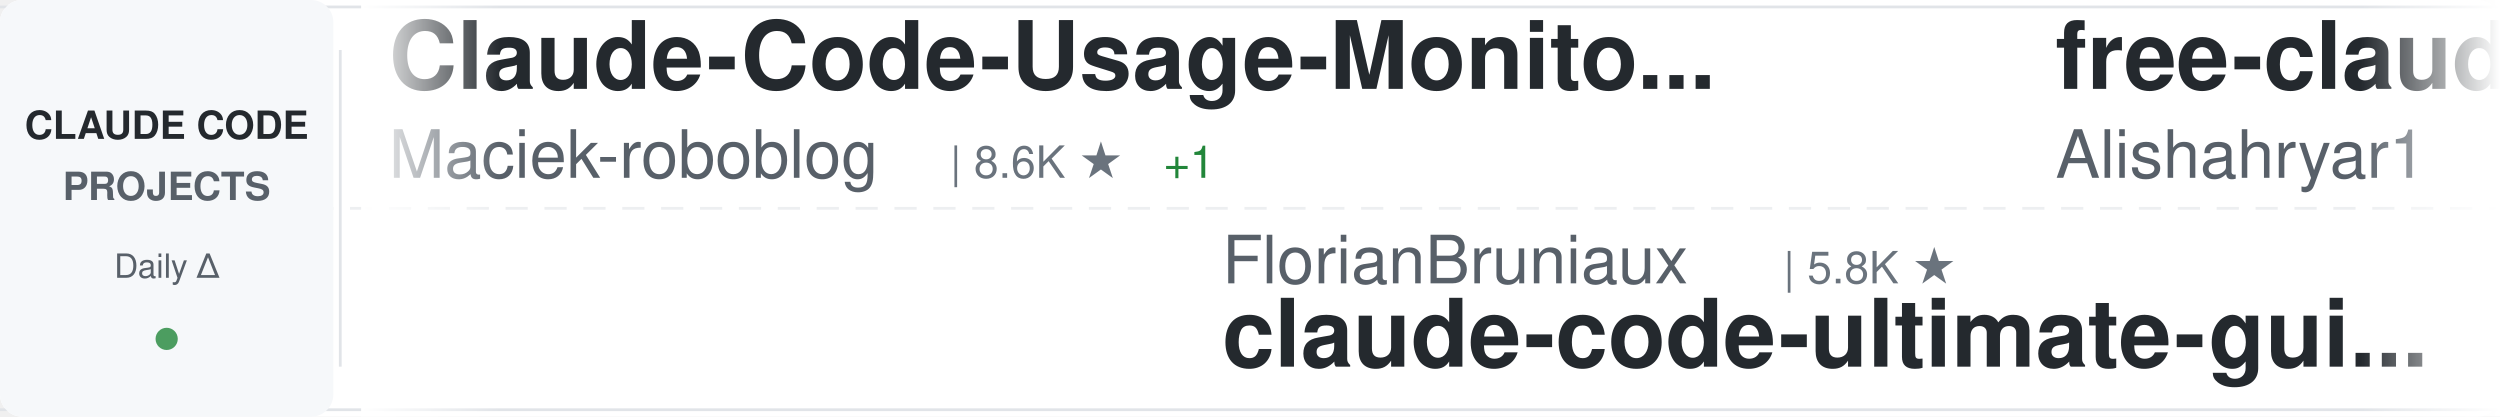
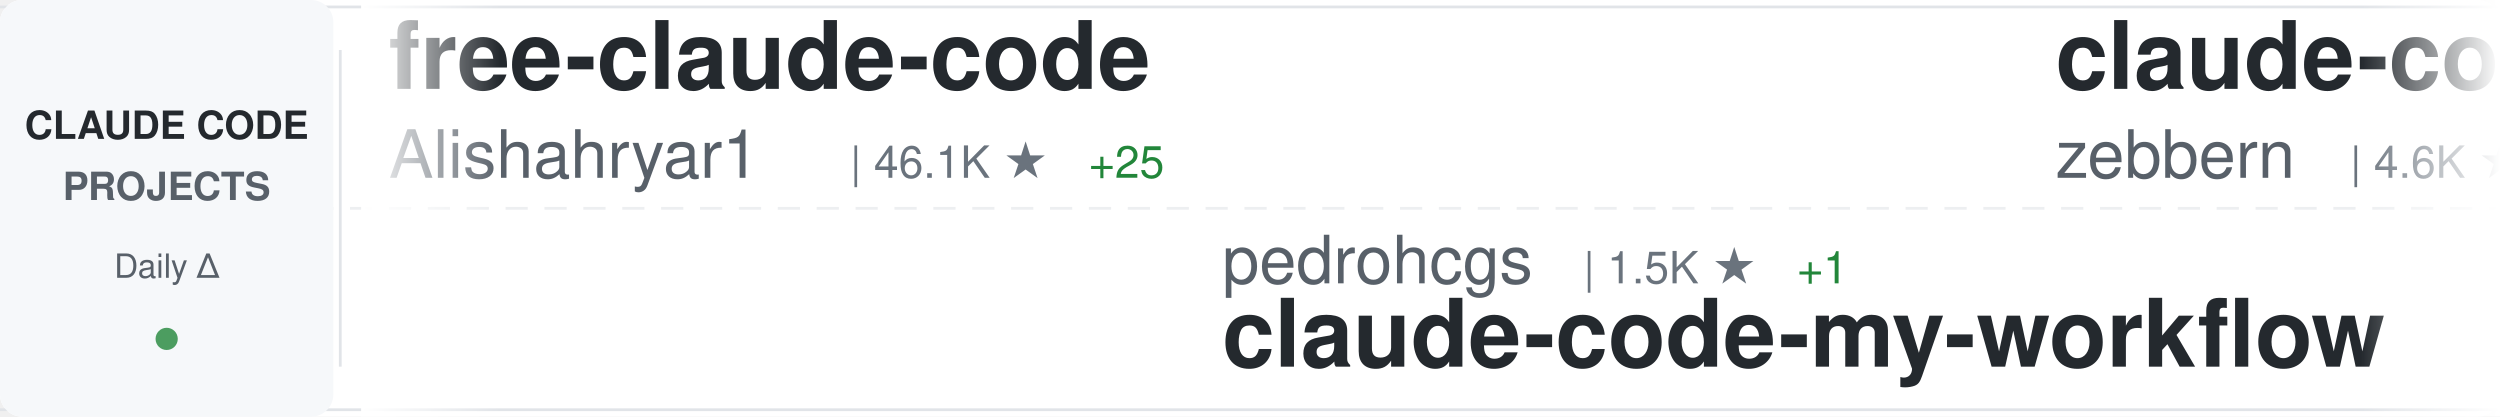
<svg xmlns="http://www.w3.org/2000/svg" width="900" height="150">
  <defs>
    <linearGradient id="awesomeLeftFade" x1="0%" y1="0%" x2="100%" y2="0%">
      <stop offset="0%" style="stop-color:#ffffff;stop-opacity:1" />
      <stop offset="100%" style="stop-color:#ffffff;stop-opacity:0" />
    </linearGradient>
    <linearGradient id="awesomeRightFade" x1="0%" y1="0%" x2="100%" y2="0%">
      <stop offset="0%" style="stop-color:#ffffff;stop-opacity:0" />
      <stop offset="100%" style="stop-color:#ffffff;stop-opacity:1" />
    </linearGradient>
  </defs>
  <rect width="900" height="150" fill="#ffffff" rx="8" />
  <rect x="0" y="2" width="900" height="1" fill="#e1e4e8" />
  <rect x="0" y="147" width="900" height="1" fill="#e1e4e8" />
  <line x1="0" y1="75" x2="900" y2="75" stroke="#e1e4e8" stroke-width="1" stroke-dasharray="8 6" opacity="0.6" />
  <rect x="0" y="0" width="120" height="150" fill="#f6f8fa" rx="8" />
  <text x="60" y="50" font-family="-apple-system, BlinkMacSystemFont, 'Segoe UI', Helvetica, Arial, sans-serif" font-size="14" font-weight="600" fill="#24292e" text-anchor="middle">CLAUDE CODE</text>
  <text x="60" y="72" font-family="-apple-system, BlinkMacSystemFont, 'Segoe UI', Helvetica, Arial, sans-serif" font-size="14" font-weight="600" fill="#586069" text-anchor="middle">PROJECTS</text>
  <text x="60" y="100" font-family="-apple-system, BlinkMacSystemFont, 'Segoe UI', Helvetica, Arial, sans-serif" font-size="12" font-weight="500" fill="#586069" text-anchor="middle">Daily Δ</text>
  <circle cx="60" cy="122" r="4" fill="#22863a" opacity="0.8" />
  <rect x="122" y="18" width="1" height="114" fill="#e1e4e8" />
  <clipPath id="awesomeTickerClip">
    <rect x="130" y="0" width="770" height="150" />
  </clipPath>
  <g clip-path="url(#awesomeTickerClip)">
    <g id="awesomeTickerItems">
      <animateTransform attributeName="transform" attributeType="XML" type="translate" from="0 0" to="-3000 0" dur="54s" repeatCount="indefinite" />
      <g transform="translate(0, 0)">
-         <text x="140" y="32" font-family="-apple-system, BlinkMacSystemFont, 'Segoe UI', Helvetica, Arial, sans-serif" font-size="34" font-weight="600" fill="#24292e">Claude-Code-Usage-Monito...</text>
-         <text x="140" y="64" font-family="-apple-system, BlinkMacSystemFont, 'Segoe UI', Helvetica, Arial, sans-serif" font-size="24" font-weight="400" fill="#586069">Maciek-roboblog</text>
-         <text x="342" y="64" font-family="-apple-system, BlinkMacSystemFont, 'Segoe UI', Helvetica, Arial, sans-serif" font-size="16" font-weight="500" fill="#6a737d">| 8.6K ★</text>
-         <text x="419" y="64" font-family="-apple-system, BlinkMacSystemFont, 'Segoe UI', Helvetica, Arial, sans-serif" font-size="16" font-weight="500" fill="#22863a"> +1</text>
-       </g>
-       <g transform="translate(300, 0)">
-         <text x="140" y="102" font-family="-apple-system, BlinkMacSystemFont, 'Segoe UI', Helvetica, Arial, sans-serif" font-size="24" font-weight="400" fill="#586069">FlorianBruniaux</text>
-         <text x="342" y="102" font-family="-apple-system, BlinkMacSystemFont, 'Segoe UI', Helvetica, Arial, sans-serif" font-size="16" font-weight="500" fill="#6a737d">| 5.8K ★</text>
-         <text x="140" y="132" font-family="-apple-system, BlinkMacSystemFont, 'Segoe UI', Helvetica, Arial, sans-serif" font-size="34" font-weight="600" fill="#24292e">claude-code-ultimate-gui...</text>
-       </g>
-       <g transform="translate(600, 0)">
        <text x="140" y="32" font-family="-apple-system, BlinkMacSystemFont, 'Segoe UI', Helvetica, Arial, sans-serif" font-size="34" font-weight="600" fill="#24292e">free-claude-code</text>
        <text x="140" y="64" font-family="-apple-system, BlinkMacSystemFont, 'Segoe UI', Helvetica, Arial, sans-serif" font-size="24" font-weight="400" fill="#586069">Alishahryar1</text>
        <text x="306" y="64" font-family="-apple-system, BlinkMacSystemFont, 'Segoe UI', Helvetica, Arial, sans-serif" font-size="16" font-weight="500" fill="#6a737d">| 46.1K ★</text>
-         <text x="392" y="64" font-family="-apple-system, BlinkMacSystemFont, 'Segoe UI', Helvetica, Arial, sans-serif" font-size="16" font-weight="500" fill="#22863a"> +26</text>
+         <text x="392" y="64" font-family="-apple-system, BlinkMacSystemFont, 'Segoe UI', Helvetica, Arial, sans-serif" font-size="16" font-weight="500" fill="#22863a"> +25</text>
+       </g>
+       <g transform="translate(300, 0)">
+         <text x="140" y="102" font-family="-apple-system, BlinkMacSystemFont, 'Segoe UI', Helvetica, Arial, sans-serif" font-size="24" font-weight="400" fill="#586069">pedrohcgs</text>
+         <text x="270" y="102" font-family="-apple-system, BlinkMacSystemFont, 'Segoe UI', Helvetica, Arial, sans-serif" font-size="16" font-weight="500" fill="#6a737d">| 1.5K ★</text>
+         <text x="347" y="102" font-family="-apple-system, BlinkMacSystemFont, 'Segoe UI', Helvetica, Arial, sans-serif" font-size="16" font-weight="500" fill="#22863a"> +1</text>
+         <text x="140" y="132" font-family="-apple-system, BlinkMacSystemFont, 'Segoe UI', Helvetica, Arial, sans-serif" font-size="34" font-weight="600" fill="#24292e">claude-code-my-workflow</text>
+       </g>
+       <g transform="translate(600, 0)">
+         <text x="140" y="32" font-family="-apple-system, BlinkMacSystemFont, 'Segoe UI', Helvetica, Arial, sans-serif" font-size="34" font-weight="600" fill="#24292e">claude-code-guide</text>
+         <text x="140" y="64" font-family="-apple-system, BlinkMacSystemFont, 'Segoe UI', Helvetica, Arial, sans-serif" font-size="24" font-weight="400" fill="#586069">zebbern</text>
+         <text x="246" y="64" font-family="-apple-system, BlinkMacSystemFont, 'Segoe UI', Helvetica, Arial, sans-serif" font-size="16" font-weight="500" fill="#6a737d">| 4.6K ★</text>
      </g>
      <g transform="translate(900, 0)">
-         <text x="140" y="102" font-family="-apple-system, BlinkMacSystemFont, 'Segoe UI', Helvetica, Arial, sans-serif" font-size="24" font-weight="400" fill="#586069">luyao618</text>
-         <text x="258" y="102" font-family="-apple-system, BlinkMacSystemFont, 'Segoe UI', Helvetica, Arial, sans-serif" font-size="16" font-weight="500" fill="#6a737d">| 1.7K ★</text>
-         <text x="140" y="132" font-family="-apple-system, BlinkMacSystemFont, 'Segoe UI', Helvetica, Arial, sans-serif" font-size="34" font-weight="600" fill="#24292e">Claude-Code-Source-Study</text>
+         <text x="140" y="102" font-family="-apple-system, BlinkMacSystemFont, 'Segoe UI', Helvetica, Arial, sans-serif" font-size="24" font-weight="400" fill="#586069">jqueryscript</text>
+         <text x="306" y="102" font-family="-apple-system, BlinkMacSystemFont, 'Segoe UI', Helvetica, Arial, sans-serif" font-size="16" font-weight="500" fill="#6a737d">| 501 ★</text>
+         <text x="140" y="132" font-family="-apple-system, BlinkMacSystemFont, 'Segoe UI', Helvetica, Arial, sans-serif" font-size="34" font-weight="600" fill="#24292e">awesome-claude-code</text>
      </g>
      <g transform="translate(1200, 0)">
-         <text x="140" y="32" font-family="-apple-system, BlinkMacSystemFont, 'Segoe UI', Helvetica, Arial, sans-serif" font-size="34" font-weight="600" fill="#24292e">claude_codex_bridge</text>
-         <text x="140" y="64" font-family="-apple-system, BlinkMacSystemFont, 'Segoe UI', Helvetica, Arial, sans-serif" font-size="24" font-weight="400" fill="#586069">SeemSeam</text>
-         <text x="258" y="64" font-family="-apple-system, BlinkMacSystemFont, 'Segoe UI', Helvetica, Arial, sans-serif" font-size="16" font-weight="500" fill="#6a737d">| 3.4K ★</text>
+         <text x="140" y="32" font-family="-apple-system, BlinkMacSystemFont, 'Segoe UI', Helvetica, Arial, sans-serif" font-size="34" font-weight="600" fill="#24292e">claude-code-source-build</text>
+         <text x="140" y="64" font-family="-apple-system, BlinkMacSystemFont, 'Segoe UI', Helvetica, Arial, sans-serif" font-size="24" font-weight="400" fill="#586069">andrew-kramer-inno</text>
+         <text x="378" y="64" font-family="-apple-system, BlinkMacSystemFont, 'Segoe UI', Helvetica, Arial, sans-serif" font-size="16" font-weight="500" fill="#6a737d">| 594 ★</text>
      </g>
      <g transform="translate(1500, 0)">
+         <text x="140" y="102" font-family="-apple-system, BlinkMacSystemFont, 'Segoe UI', Helvetica, Arial, sans-serif" font-size="24" font-weight="400" fill="#586069">Pimzino</text>
+         <text x="246" y="102" font-family="-apple-system, BlinkMacSystemFont, 'Segoe UI', Helvetica, Arial, sans-serif" font-size="16" font-weight="500" fill="#6a737d">| 3.8K ★</text>
+         <text x="140" y="132" font-family="-apple-system, BlinkMacSystemFont, 'Segoe UI', Helvetica, Arial, sans-serif" font-size="34" font-weight="600" fill="#24292e">claude-code-spec-workflo...</text>
+       </g>
+       <g transform="translate(1800, 0)">
+         <text x="140" y="32" font-family="-apple-system, BlinkMacSystemFont, 'Segoe UI', Helvetica, Arial, sans-serif" font-size="34" font-weight="600" fill="#24292e">claude-code-best-practic...</text>
+         <text x="140" y="64" font-family="-apple-system, BlinkMacSystemFont, 'Segoe UI', Helvetica, Arial, sans-serif" font-size="24" font-weight="400" fill="#586069">shanraisshan</text>
+         <text x="306" y="64" font-family="-apple-system, BlinkMacSystemFont, 'Segoe UI', Helvetica, Arial, sans-serif" font-size="16" font-weight="500" fill="#6a737d">| 64.7K ★</text>
+         <text x="392" y="64" font-family="-apple-system, BlinkMacSystemFont, 'Segoe UI', Helvetica, Arial, sans-serif" font-size="16" font-weight="500" fill="#22863a"> +16</text>
+       </g>
+       <g transform="translate(2100, 0)">
        <text x="140" y="102" font-family="-apple-system, BlinkMacSystemFont, 'Segoe UI', Helvetica, Arial, sans-serif" font-size="24" font-weight="400" fill="#586069">ChinaSiro</text>
        <text x="270" y="102" font-family="-apple-system, BlinkMacSystemFont, 'Segoe UI', Helvetica, Arial, sans-serif" font-size="16" font-weight="500" fill="#6a737d">| 9.6K ★</text>
-         <text x="347" y="102" font-family="-apple-system, BlinkMacSystemFont, 'Segoe UI', Helvetica, Arial, sans-serif" font-size="16" font-weight="500" fill="#cb2431"> -1</text>
        <text x="140" y="132" font-family="-apple-system, BlinkMacSystemFont, 'Segoe UI', Helvetica, Arial, sans-serif" font-size="34" font-weight="600" fill="#24292e">claude-code-sourcemap</text>
      </g>
-       <g transform="translate(1800, 0)">
-         <text x="140" y="32" font-family="-apple-system, BlinkMacSystemFont, 'Segoe UI', Helvetica, Arial, sans-serif" font-size="34" font-weight="600" fill="#24292e">andrej-karpathy-skills</text>
-         <text x="140" y="64" font-family="-apple-system, BlinkMacSystemFont, 'Segoe UI', Helvetica, Arial, sans-serif" font-size="24" font-weight="400" fill="#586069">multica-ai</text>
-         <text x="282" y="64" font-family="-apple-system, BlinkMacSystemFont, 'Segoe UI', Helvetica, Arial, sans-serif" font-size="16" font-weight="500" fill="#6a737d">| 203.8K ★</text>
-         <text x="377" y="64" font-family="-apple-system, BlinkMacSystemFont, 'Segoe UI', Helvetica, Arial, sans-serif" font-size="16" font-weight="500" fill="#22863a"> +44</text>
-       </g>
-       <g transform="translate(2100, 0)">
-         <text x="140" y="102" font-family="-apple-system, BlinkMacSystemFont, 'Segoe UI', Helvetica, Arial, sans-serif" font-size="24" font-weight="400" fill="#586069">lorryjovens-hub</text>
-         <text x="342" y="102" font-family="-apple-system, BlinkMacSystemFont, 'Segoe UI', Helvetica, Arial, sans-serif" font-size="16" font-weight="500" fill="#6a737d">| 1.7K ★</text>
-         <text x="140" y="132" font-family="-apple-system, BlinkMacSystemFont, 'Segoe UI', Helvetica, Arial, sans-serif" font-size="34" font-weight="600" fill="#24292e">claude-code-rust</text>
-       </g>
      <g transform="translate(2400, 0)">
-         <text x="140" y="32" font-family="-apple-system, BlinkMacSystemFont, 'Segoe UI', Helvetica, Arial, sans-serif" font-size="34" font-weight="600" fill="#24292e">claude-code-local</text>
-         <text x="140" y="64" font-family="-apple-system, BlinkMacSystemFont, 'Segoe UI', Helvetica, Arial, sans-serif" font-size="24" font-weight="400" fill="#586069">nicedreamzapp</text>
-         <text x="318" y="64" font-family="-apple-system, BlinkMacSystemFont, 'Segoe UI', Helvetica, Arial, sans-serif" font-size="16" font-weight="500" fill="#6a737d">| 3.2K ★</text>
+         <text x="140" y="32" font-family="-apple-system, BlinkMacSystemFont, 'Segoe UI', Helvetica, Arial, sans-serif" font-size="34" font-weight="600" fill="#24292e">sc-claude-code-files</text>
+         <text x="140" y="64" font-family="-apple-system, BlinkMacSystemFont, 'Segoe UI', Helvetica, Arial, sans-serif" font-size="24" font-weight="400" fill="#586069">https-deeplearning-ai</text>
+         <text x="414" y="64" font-family="-apple-system, BlinkMacSystemFont, 'Segoe UI', Helvetica, Arial, sans-serif" font-size="16" font-weight="500" fill="#6a737d">| 542 ★</text>
      </g>
      <g transform="translate(2700, 0)">
-         <text x="140" y="102" font-family="-apple-system, BlinkMacSystemFont, 'Segoe UI', Helvetica, Arial, sans-serif" font-size="24" font-weight="400" fill="#586069">pedrohcgs</text>
-         <text x="270" y="102" font-family="-apple-system, BlinkMacSystemFont, 'Segoe UI', Helvetica, Arial, sans-serif" font-size="16" font-weight="500" fill="#6a737d">| 1.5K ★</text>
-         <text x="347" y="102" font-family="-apple-system, BlinkMacSystemFont, 'Segoe UI', Helvetica, Arial, sans-serif" font-size="16" font-weight="500" fill="#22863a"> +2</text>
-         <text x="140" y="132" font-family="-apple-system, BlinkMacSystemFont, 'Segoe UI', Helvetica, Arial, sans-serif" font-size="34" font-weight="600" fill="#24292e">claude-code-my-workflow</text>
+         <text x="140" y="102" font-family="-apple-system, BlinkMacSystemFont, 'Segoe UI', Helvetica, Arial, sans-serif" font-size="24" font-weight="400" fill="#586069">nicedreamzapp</text>
+         <text x="318" y="102" font-family="-apple-system, BlinkMacSystemFont, 'Segoe UI', Helvetica, Arial, sans-serif" font-size="16" font-weight="500" fill="#6a737d">| 3.2K ★</text>
+         <text x="395" y="102" font-family="-apple-system, BlinkMacSystemFont, 'Segoe UI', Helvetica, Arial, sans-serif" font-size="16" font-weight="500" fill="#22863a"> +1</text>
+         <text x="140" y="132" font-family="-apple-system, BlinkMacSystemFont, 'Segoe UI', Helvetica, Arial, sans-serif" font-size="34" font-weight="600" fill="#24292e">claude-code-local</text>
      </g>
      <g transform="translate(3000, 0)">
-         <text x="140" y="32" font-family="-apple-system, BlinkMacSystemFont, 'Segoe UI', Helvetica, Arial, sans-serif" font-size="34" font-weight="600" fill="#24292e">Claude-Code-Usage-Monito...</text>
-         <text x="140" y="64" font-family="-apple-system, BlinkMacSystemFont, 'Segoe UI', Helvetica, Arial, sans-serif" font-size="24" font-weight="400" fill="#586069">Maciek-roboblog</text>
-         <text x="342" y="64" font-family="-apple-system, BlinkMacSystemFont, 'Segoe UI', Helvetica, Arial, sans-serif" font-size="16" font-weight="500" fill="#6a737d">| 8.6K ★</text>
-         <text x="419" y="64" font-family="-apple-system, BlinkMacSystemFont, 'Segoe UI', Helvetica, Arial, sans-serif" font-size="16" font-weight="500" fill="#22863a"> +1</text>
-       </g>
-       <g transform="translate(3300, 0)">
-         <text x="140" y="102" font-family="-apple-system, BlinkMacSystemFont, 'Segoe UI', Helvetica, Arial, sans-serif" font-size="24" font-weight="400" fill="#586069">FlorianBruniaux</text>
-         <text x="342" y="102" font-family="-apple-system, BlinkMacSystemFont, 'Segoe UI', Helvetica, Arial, sans-serif" font-size="16" font-weight="500" fill="#6a737d">| 5.8K ★</text>
-         <text x="140" y="132" font-family="-apple-system, BlinkMacSystemFont, 'Segoe UI', Helvetica, Arial, sans-serif" font-size="34" font-weight="600" fill="#24292e">claude-code-ultimate-gui...</text>
-       </g>
-       <g transform="translate(3600, 0)">
        <text x="140" y="32" font-family="-apple-system, BlinkMacSystemFont, 'Segoe UI', Helvetica, Arial, sans-serif" font-size="34" font-weight="600" fill="#24292e">free-claude-code</text>
        <text x="140" y="64" font-family="-apple-system, BlinkMacSystemFont, 'Segoe UI', Helvetica, Arial, sans-serif" font-size="24" font-weight="400" fill="#586069">Alishahryar1</text>
        <text x="306" y="64" font-family="-apple-system, BlinkMacSystemFont, 'Segoe UI', Helvetica, Arial, sans-serif" font-size="16" font-weight="500" fill="#6a737d">| 46.1K ★</text>
-         <text x="392" y="64" font-family="-apple-system, BlinkMacSystemFont, 'Segoe UI', Helvetica, Arial, sans-serif" font-size="16" font-weight="500" fill="#22863a"> +26</text>
+         <text x="392" y="64" font-family="-apple-system, BlinkMacSystemFont, 'Segoe UI', Helvetica, Arial, sans-serif" font-size="16" font-weight="500" fill="#22863a"> +25</text>
+       </g>
+       <g transform="translate(3300, 0)">
+         <text x="140" y="102" font-family="-apple-system, BlinkMacSystemFont, 'Segoe UI', Helvetica, Arial, sans-serif" font-size="24" font-weight="400" fill="#586069">pedrohcgs</text>
+         <text x="270" y="102" font-family="-apple-system, BlinkMacSystemFont, 'Segoe UI', Helvetica, Arial, sans-serif" font-size="16" font-weight="500" fill="#6a737d">| 1.5K ★</text>
+         <text x="347" y="102" font-family="-apple-system, BlinkMacSystemFont, 'Segoe UI', Helvetica, Arial, sans-serif" font-size="16" font-weight="500" fill="#22863a"> +1</text>
+         <text x="140" y="132" font-family="-apple-system, BlinkMacSystemFont, 'Segoe UI', Helvetica, Arial, sans-serif" font-size="34" font-weight="600" fill="#24292e">claude-code-my-workflow</text>
+       </g>
+       <g transform="translate(3600, 0)">
+         <text x="140" y="32" font-family="-apple-system, BlinkMacSystemFont, 'Segoe UI', Helvetica, Arial, sans-serif" font-size="34" font-weight="600" fill="#24292e">claude-code-guide</text>
+         <text x="140" y="64" font-family="-apple-system, BlinkMacSystemFont, 'Segoe UI', Helvetica, Arial, sans-serif" font-size="24" font-weight="400" fill="#586069">zebbern</text>
+         <text x="246" y="64" font-family="-apple-system, BlinkMacSystemFont, 'Segoe UI', Helvetica, Arial, sans-serif" font-size="16" font-weight="500" fill="#6a737d">| 4.6K ★</text>
      </g>
      <g transform="translate(3900, 0)">
-         <text x="140" y="102" font-family="-apple-system, BlinkMacSystemFont, 'Segoe UI', Helvetica, Arial, sans-serif" font-size="24" font-weight="400" fill="#586069">luyao618</text>
-         <text x="258" y="102" font-family="-apple-system, BlinkMacSystemFont, 'Segoe UI', Helvetica, Arial, sans-serif" font-size="16" font-weight="500" fill="#6a737d">| 1.7K ★</text>
-         <text x="140" y="132" font-family="-apple-system, BlinkMacSystemFont, 'Segoe UI', Helvetica, Arial, sans-serif" font-size="34" font-weight="600" fill="#24292e">Claude-Code-Source-Study</text>
+         <text x="140" y="102" font-family="-apple-system, BlinkMacSystemFont, 'Segoe UI', Helvetica, Arial, sans-serif" font-size="24" font-weight="400" fill="#586069">jqueryscript</text>
+         <text x="306" y="102" font-family="-apple-system, BlinkMacSystemFont, 'Segoe UI', Helvetica, Arial, sans-serif" font-size="16" font-weight="500" fill="#6a737d">| 501 ★</text>
+         <text x="140" y="132" font-family="-apple-system, BlinkMacSystemFont, 'Segoe UI', Helvetica, Arial, sans-serif" font-size="34" font-weight="600" fill="#24292e">awesome-claude-code</text>
      </g>
    </g>
  </g>
  <rect x="130" y="0" width="50" height="150" fill="url(#awesomeLeftFade)" />
  <rect x="850" y="0" width="50" height="150" fill="url(#awesomeRightFade)" />
</svg>
